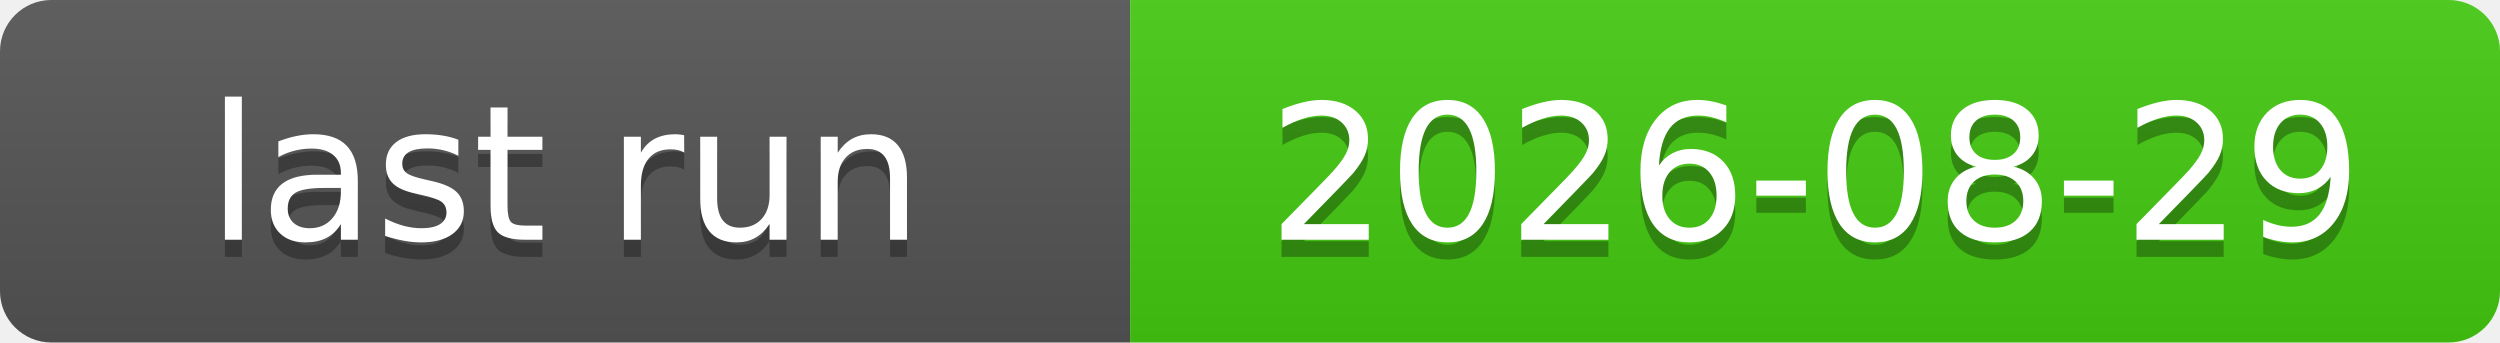
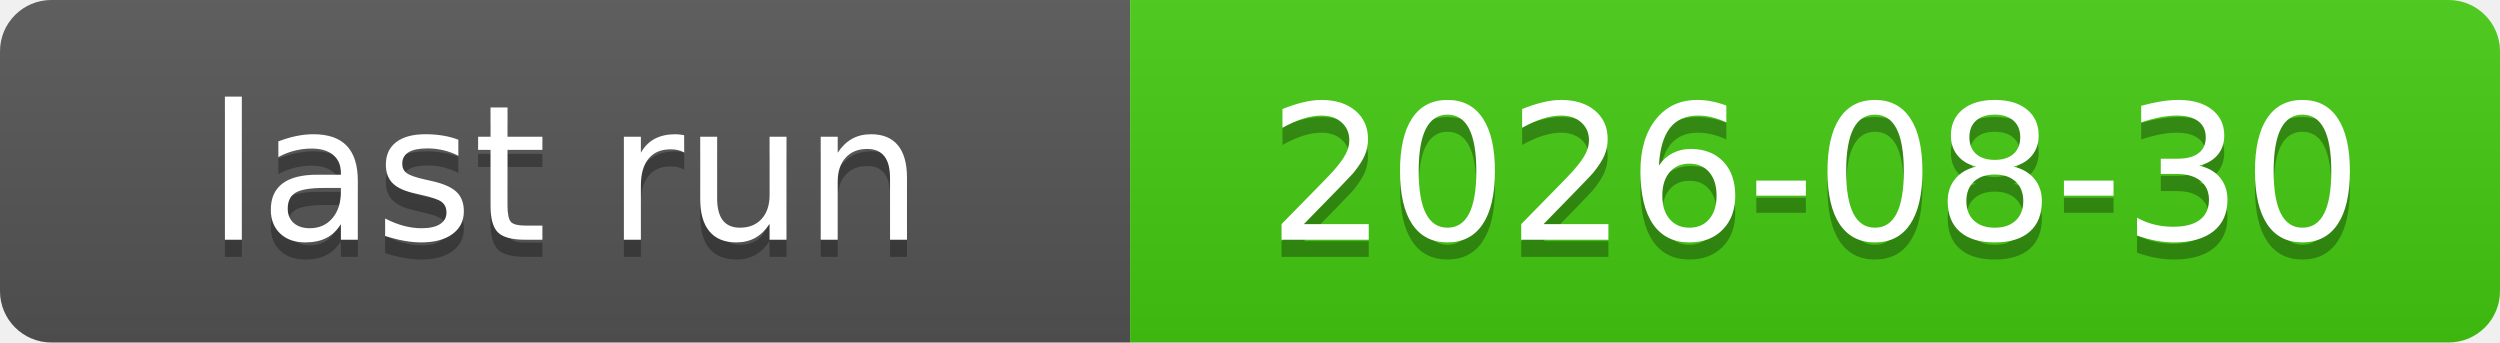
<svg xmlns="http://www.w3.org/2000/svg" xmlns:xlink="http://www.w3.org/1999/xlink" width="146" height="20" role="img">
-   <a target="_blank" xlink:href="https://github.com/symbolic-labs-pub/freedom-that-lasts/actions/runs/33243047662">
+   <a target="_blank" xlink:href="https://github.com/symbolic-labs-pub/freedom-that-lasts/actions/runs/33299676219">
    <linearGradient id="s" x2="0" y2="100%">
      <stop offset="0" stop-color="#bbb" stop-opacity=".1" />
      <stop offset="1" stop-opacity=".1" />
    </linearGradient>
    <clipPath id="r">
      <rect width="146" height="20" rx="3" fill="#fff" />
    </clipPath>
    <g clip-path="url(#r)">
      <rect width="66" height="20" fill="#555" />
      <rect x="66" width="80" height="20" fill="#4c1" />
      <rect width="146" height="20" fill="url(#s)" />
    </g>
    <g fill="#fff" text-anchor="middle" font-family="Verdana,Geneva,DejaVu Sans,sans-serif" text-rendering="geometricPrecision" font-size="110">
      <text aria-hidden="true" x="330.0" y="150" fill="#010101" fill-opacity=".3" transform="scale(.1)" textLength="560">last run</text>
      <text x="330.0" y="140" transform="scale(.1)" fill="#fff" textLength="560">last run</text>
-       <text aria-hidden="true" x="1060.0" y="150" fill="#010101" fill-opacity=".3" transform="scale(.1)" textLength="700">2026-08-29</text>
-       <text x="1060.0" y="140" transform="scale(.1)" fill="#fff" textLength="700">2026-08-29</text>
+       <text aria-hidden="true" x="1060.0" y="150" fill="#010101" fill-opacity=".3" transform="scale(.1)" textLength="700">2026-08-30</text>
+       <text x="1060.0" y="140" transform="scale(.1)" fill="#fff" textLength="700">2026-08-30</text>
    </g>
  </a>
</svg>
